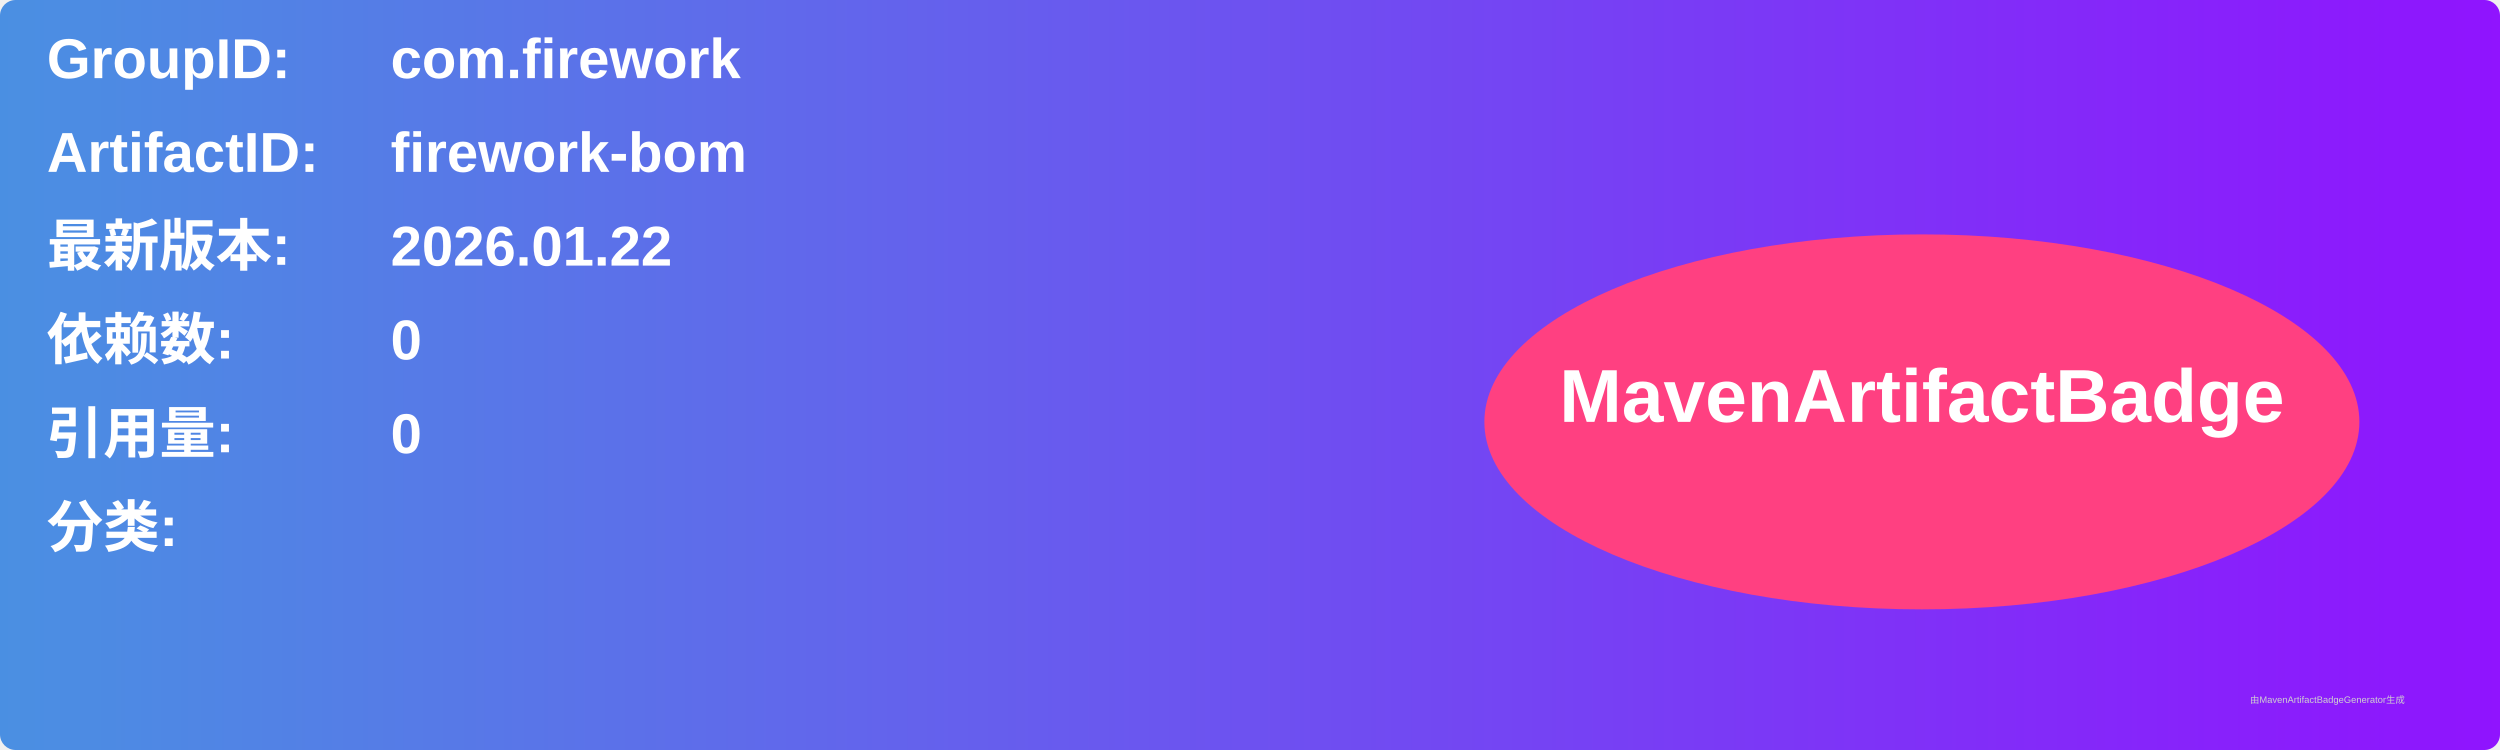
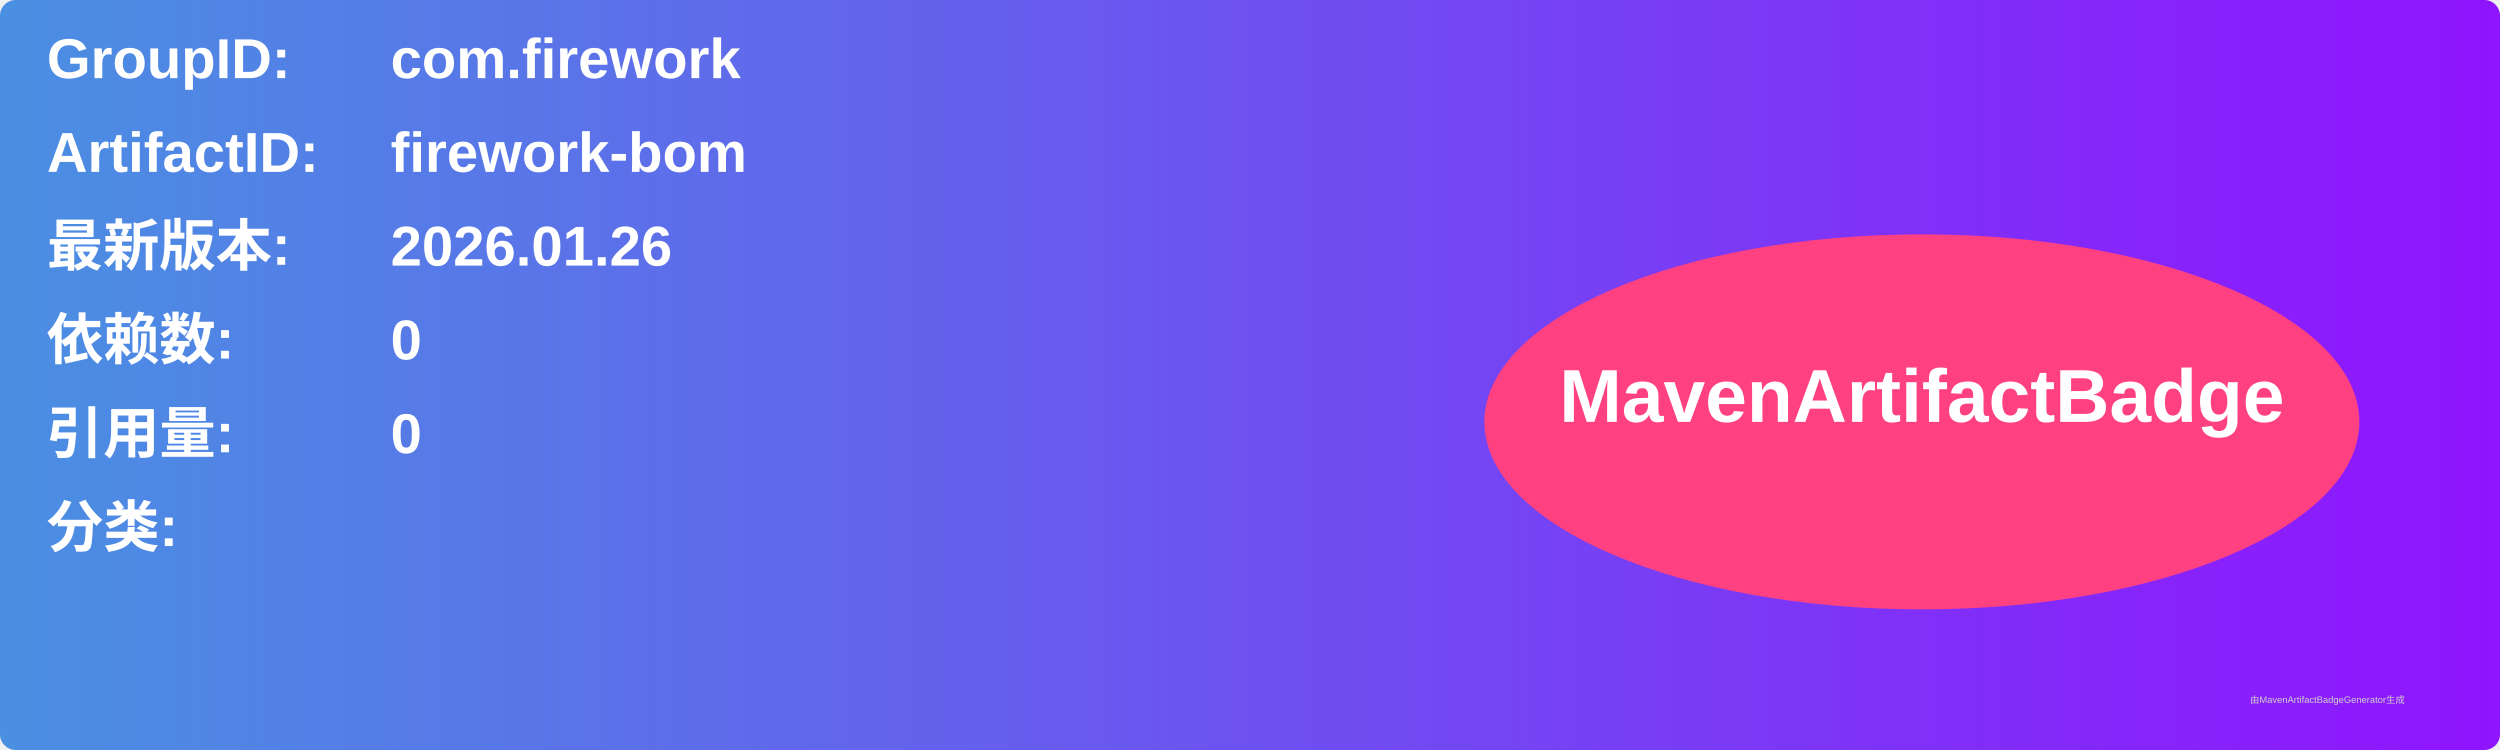
<svg xmlns="http://www.w3.org/2000/svg" width="800" height="240" viewBox="0 0 800 240">
  <linearGradient id="grad" x1="0%" y1="0%" x2="100%" y2="0%">
    <stop offset="0%" stop-color="#4a90e2" />
    <stop offset="100%" stop-color="#9013fe" />
  </linearGradient>
  <rect width="100%" height="100%" rx="5" ry="5" fill="url(#grad)" />
  <g transform="translate(15, 15)">
    <text x="0" y="10" font-family="Arial" font-size="18" fill="white" font-weight="bold" width="260">GroupID:</text>
    <text x="110" y="10" font-family="Arial" font-size="18" fill="white" font-weight="bold" width="460">com.firework</text>
    <text x="0" y="40" font-family="Arial" font-size="18" fill="white" font-weight="bold" width="260">ArtifactID:</text>
    <text x="110" y="40" font-family="Arial" font-size="18" fill="white" font-weight="bold" width="460">firework-bom</text>
    <text x="0" y="70" font-family="Arial" font-size="18" fill="white" font-weight="bold">最新版本:</text>
    <text x="110" y="70" font-family="Arial" font-size="18" fill="white" font-weight="bold">
-       <tspan font-weight="bold">2026.01.22</tspan>
+       <tspan font-weight="bold">2026.01.26</tspan>
    </text>
    <text x="0" y="100" font-family="Arial" font-size="18" fill="white" font-weight="bold">依赖数: </text>
    <text x="110" y="100" font-family="Arial" font-size="18" fill="white">
      <tspan font-weight="bold">0</tspan>
    </text>
    <text x="0" y="130" font-family="Arial" font-size="18" fill="white" font-weight="bold">引用量: </text>
    <text x="110" y="130" font-family="Arial" font-size="18" fill="white">
      <tspan font-weight="bold">0</tspan>
    </text>
    <text x="0" y="160" font-family="Arial" font-size="18" fill="white" font-weight="bold">分类:</text>
    <text x="10" y="190" font-family="Arial" font-size="10" fill="white">
      <tspan font-weight="bold" />
    </text>
    <ellipse cx="600" cy="120" rx="140" ry="60" fill="#ff4081" />
    <text x="600" y="120" text-anchor="middle" font-family="Arial" font-size="24" fill="white" font-weight="bold">MavenArtifactBadge</text>
  </g>
  <text x="720" y="225" font-family="Arial" font-size="3" fill="#d0d0d0">由MavenArtifactBadgeGenerator生成</text>
</svg>
